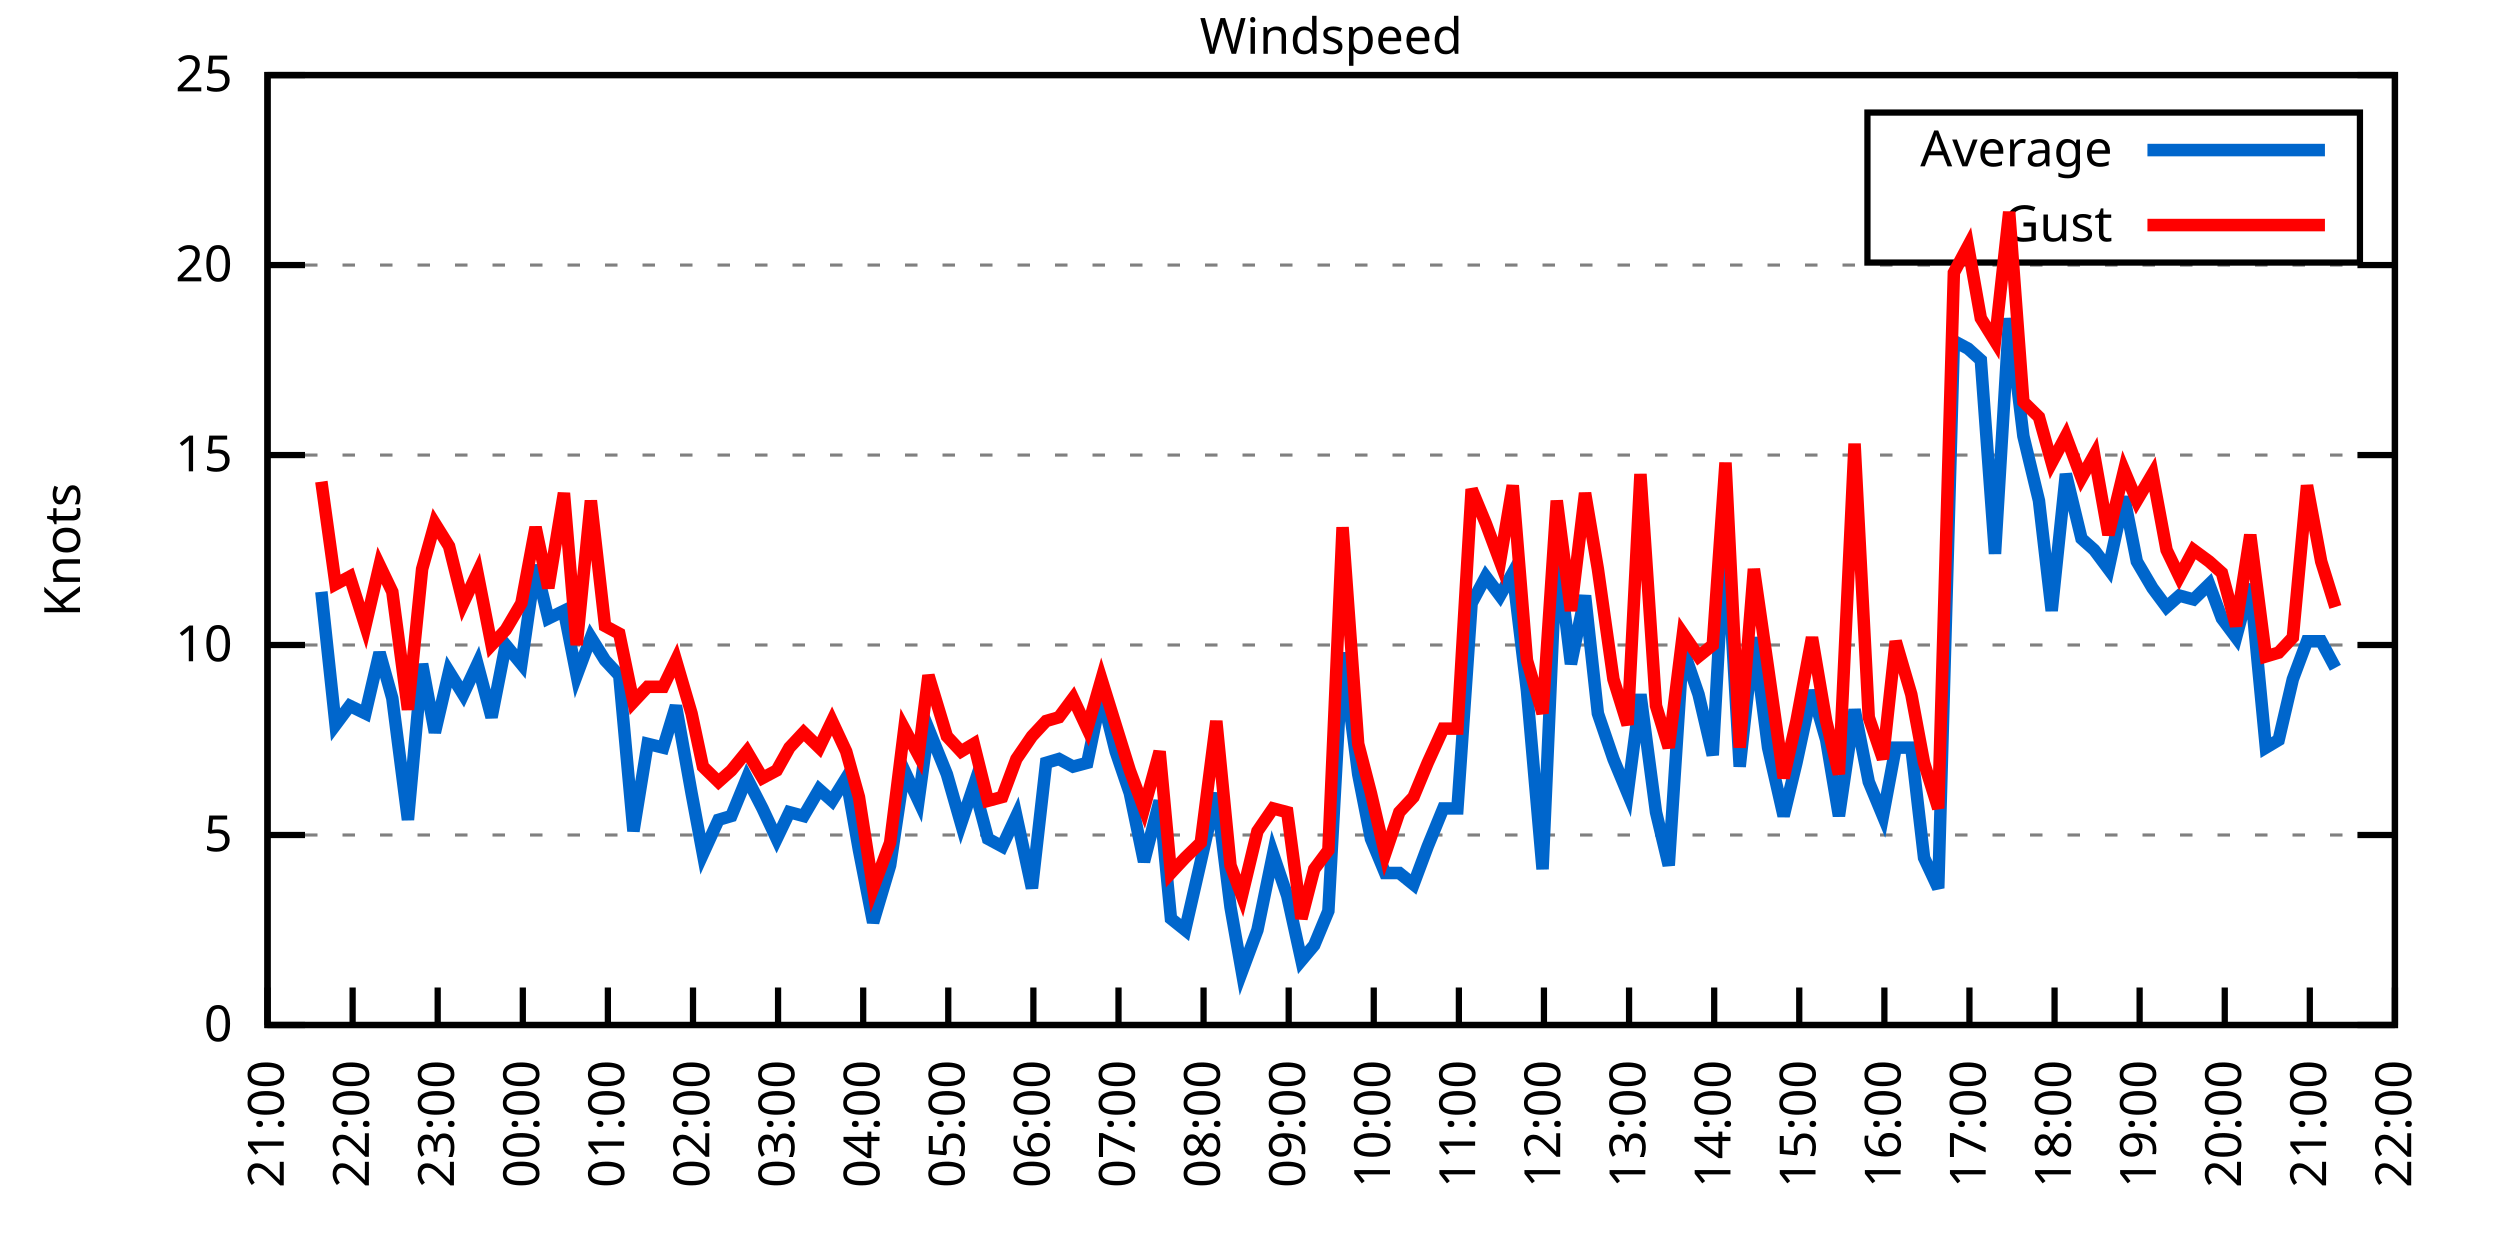
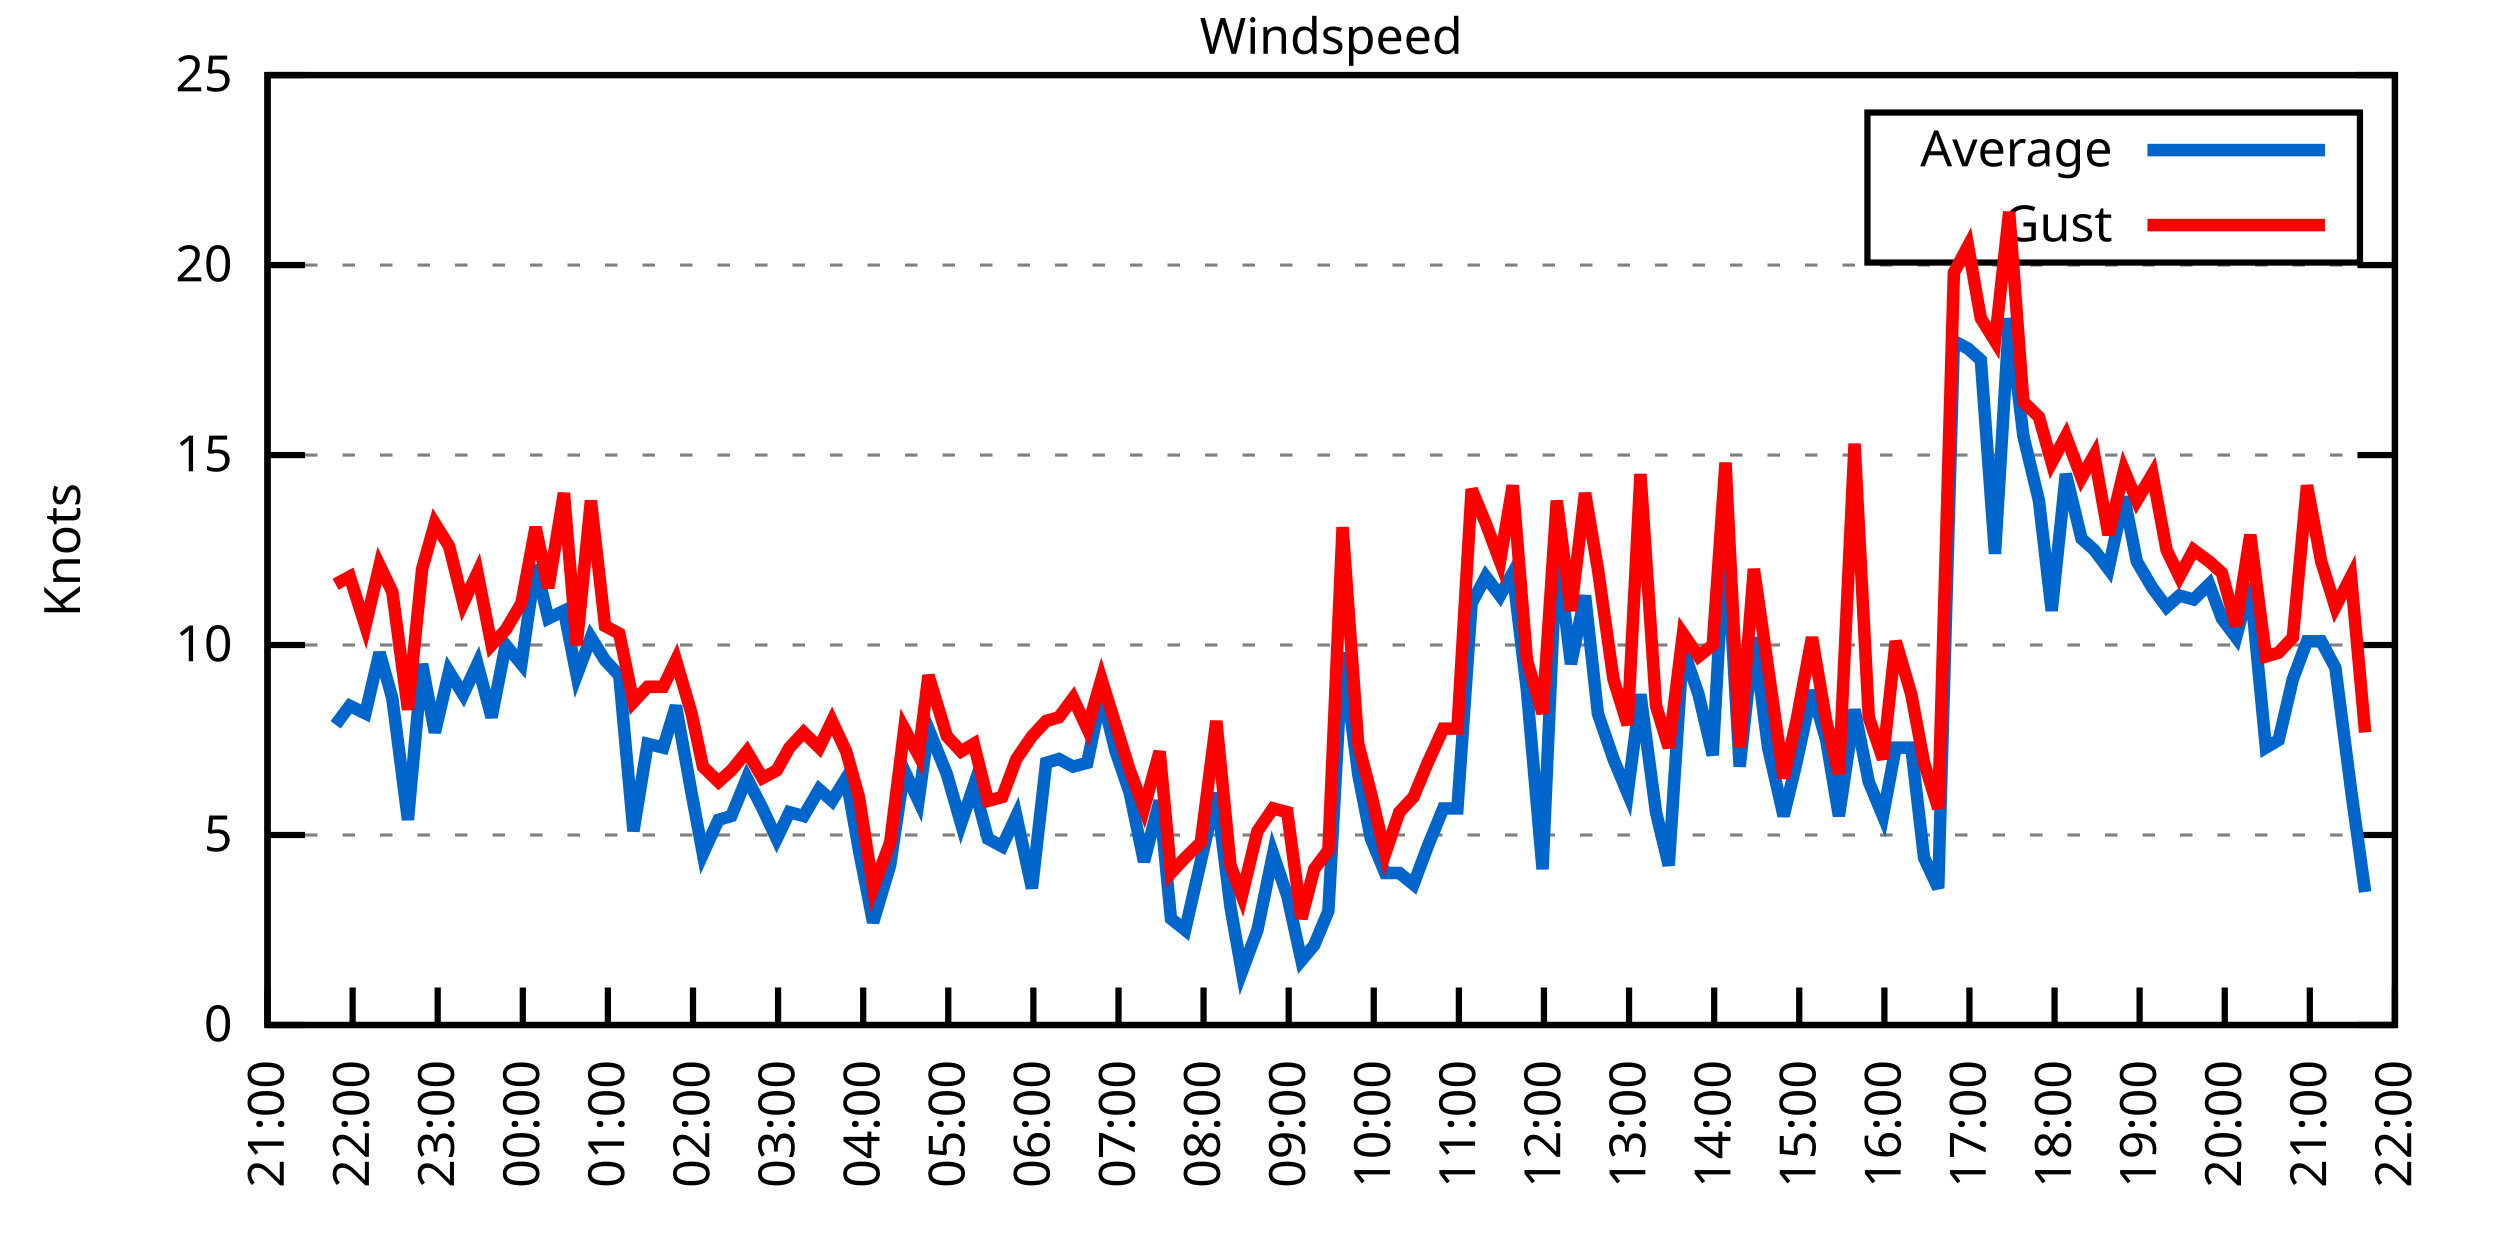
<svg xmlns="http://www.w3.org/2000/svg" xmlns:xlink="http://www.w3.org/1999/xlink" width="400" height="200" viewBox="0 0 400 200">
  <g id="gnuplot_canvas">
    <rect x="0" y="0" width="400" height="200" fill="none" />
    <defs>
      <circle id="gpDot" r="0.5" stroke-width="0.5" stroke="currentColor" />
      <path id="gpPt0" stroke-width="0.333" stroke="currentColor" d="M-1,0 h2 M0,-1 v2" />
      <path id="gpPt1" stroke-width="0.333" stroke="currentColor" d="M-1,-1 L1,1 M1,-1 L-1,1" />
      <path id="gpPt2" stroke-width="0.333" stroke="currentColor" d="M-1,0 L1,0 M0,-1 L0,1 M-1,-1 L1,1 M-1,1 L1,-1" />
      <rect id="gpPt3" stroke-width="0.333" stroke="currentColor" x="-1" y="-1" width="2" height="2" />
      <rect id="gpPt4" stroke-width="0.333" stroke="currentColor" fill="currentColor" x="-1" y="-1" width="2" height="2" />
      <circle id="gpPt5" stroke-width="0.333" stroke="currentColor" cx="0" cy="0" r="1" />
      <use xlink:href="#gpPt5" id="gpPt6" fill="currentColor" stroke="none" />
      <path id="gpPt7" stroke-width="0.333" stroke="currentColor" d="M0,-1.33 L-1.33,0.67 L1.33,0.67 z" />
      <use xlink:href="#gpPt7" id="gpPt8" fill="currentColor" stroke="none" />
      <use xlink:href="#gpPt7" id="gpPt9" stroke="currentColor" transform="rotate(180)" />
      <use xlink:href="#gpPt9" id="gpPt10" fill="currentColor" stroke="none" />
      <use xlink:href="#gpPt3" id="gpPt11" stroke="currentColor" transform="rotate(45)" />
      <use xlink:href="#gpPt11" id="gpPt12" fill="currentColor" stroke="none" />
      <path id="gpPt13" stroke-width="0.333" stroke="currentColor" d="M0,1.330 L1.265,0.411 L0.782,-1.067 L-0.782,-1.076 L-1.265,0.411 z" />
      <use xlink:href="#gpPt13" id="gpPt14" fill="currentColor" stroke="none" />
      <filter id="textbox" filterUnits="objectBoundingBox" x="0" y="0" height="1" width="1">
        <feFlood flood-color="white" flood-opacity="1" result="bgnd" />
        <feComposite in="SourceGraphic" in2="bgnd" operator="atop" />
      </filter>
      <filter id="greybox" filterUnits="objectBoundingBox" x="0" y="0" height="1" width="1">
        <feFlood flood-color="lightgrey" flood-opacity="1" result="grey" />
        <feComposite in="SourceGraphic" in2="grey" operator="atop" />
      </filter>
    </defs>
    <g fill="none" color="white" stroke="currentColor" stroke-width="1.00" stroke-linecap="butt" stroke-linejoin="miter">
</g>
    <g fill="none" color="black" stroke="currentColor" stroke-width="1.00" stroke-linecap="butt" stroke-linejoin="miter">
      <g stroke="none" shape-rendering="crispEdges">
        <polygon fill="rgb(255, 255, 255)" points="42.80,164.00 383.18,164.00 383.18,12.02 42.80,12.02 " />
      </g>
    </g>
    <g fill="none" color="black" stroke="currentColor" stroke-width="1.00" stroke-linecap="butt" stroke-linejoin="miter">
</g>
    <g fill="none" color="black" stroke="black" stroke-width="0.50" stroke-linecap="butt" stroke-linejoin="miter">
</g>
    <g fill="none" color="gray" stroke="currentColor" stroke-width="0.50" stroke-linecap="butt" stroke-linejoin="miter">
      <path stroke="gray" stroke-dasharray="2,4" class="gridline" d="M42.80,164.00 L383.19,164.00  " />
    </g>
    <g fill="none" color="gray" stroke="gray" stroke-width="1.00" stroke-linecap="butt" stroke-linejoin="miter">
</g>
    <g fill="none" color="black" stroke="currentColor" stroke-width="1.00" stroke-linecap="butt" stroke-linejoin="miter">
      <path stroke="black" d="M42.80,164.00 L48.80,164.00 M383.19,164.00 L377.19,164.00  " />
      <g transform="translate(37.20,166.60)" stroke="none" fill="black" font-family="Sans" font-size="8.00" text-anchor="end">
        <text>
          <tspan font-family="Sans"> 0</tspan>
        </text>
      </g>
    </g>
    <g fill="none" color="black" stroke="currentColor" stroke-width="1.00" stroke-linecap="butt" stroke-linejoin="miter">
</g>
    <g fill="none" color="black" stroke="black" stroke-width="0.50" stroke-linecap="butt" stroke-linejoin="miter">
</g>
    <g fill="none" color="gray" stroke="currentColor" stroke-width="0.50" stroke-linecap="butt" stroke-linejoin="miter">
      <path stroke="gray" stroke-dasharray="2,4" class="gridline" d="M42.80,133.60 L383.19,133.60  " />
    </g>
    <g fill="none" color="gray" stroke="gray" stroke-width="1.00" stroke-linecap="butt" stroke-linejoin="miter">
</g>
    <g fill="none" color="black" stroke="currentColor" stroke-width="1.00" stroke-linecap="butt" stroke-linejoin="miter">
      <path stroke="black" d="M42.80,133.60 L48.80,133.60 M383.19,133.60 L377.19,133.60  " />
      <g transform="translate(37.20,136.20)" stroke="none" fill="black" font-family="Sans" font-size="8.00" text-anchor="end">
        <text>
          <tspan font-family="Sans"> 5</tspan>
        </text>
      </g>
    </g>
    <g fill="none" color="black" stroke="currentColor" stroke-width="1.00" stroke-linecap="butt" stroke-linejoin="miter">
</g>
    <g fill="none" color="black" stroke="black" stroke-width="0.50" stroke-linecap="butt" stroke-linejoin="miter">
</g>
    <g fill="none" color="gray" stroke="currentColor" stroke-width="0.50" stroke-linecap="butt" stroke-linejoin="miter">
      <path stroke="gray" stroke-dasharray="2,4" class="gridline" d="M42.80,103.20 L383.19,103.20  " />
    </g>
    <g fill="none" color="gray" stroke="gray" stroke-width="1.00" stroke-linecap="butt" stroke-linejoin="miter">
</g>
    <g fill="none" color="black" stroke="currentColor" stroke-width="1.00" stroke-linecap="butt" stroke-linejoin="miter">
      <path stroke="black" d="M42.80,103.20 L48.80,103.20 M383.19,103.20 L377.19,103.20  " />
      <g transform="translate(37.20,105.80)" stroke="none" fill="black" font-family="Sans" font-size="8.00" text-anchor="end">
        <text>
          <tspan font-family="Sans"> 10</tspan>
        </text>
      </g>
    </g>
    <g fill="none" color="black" stroke="currentColor" stroke-width="1.00" stroke-linecap="butt" stroke-linejoin="miter">
</g>
    <g fill="none" color="black" stroke="black" stroke-width="0.50" stroke-linecap="butt" stroke-linejoin="miter">
</g>
    <g fill="none" color="gray" stroke="currentColor" stroke-width="0.50" stroke-linecap="butt" stroke-linejoin="miter">
      <path stroke="gray" stroke-dasharray="2,4" class="gridline" d="M42.80,72.81 L383.19,72.81  " />
    </g>
    <g fill="none" color="gray" stroke="gray" stroke-width="1.00" stroke-linecap="butt" stroke-linejoin="miter">
</g>
    <g fill="none" color="black" stroke="currentColor" stroke-width="1.00" stroke-linecap="butt" stroke-linejoin="miter">
      <path stroke="black" d="M42.80,72.81 L48.80,72.81 M383.19,72.81 L377.19,72.81  " />
      <g transform="translate(37.20,75.41)" stroke="none" fill="black" font-family="Sans" font-size="8.00" text-anchor="end">
        <text>
          <tspan font-family="Sans"> 15</tspan>
        </text>
      </g>
    </g>
    <g fill="none" color="black" stroke="currentColor" stroke-width="1.00" stroke-linecap="butt" stroke-linejoin="miter">
</g>
    <g fill="none" color="black" stroke="black" stroke-width="0.50" stroke-linecap="butt" stroke-linejoin="miter">
</g>
    <g fill="none" color="gray" stroke="currentColor" stroke-width="0.50" stroke-linecap="butt" stroke-linejoin="miter">
      <path stroke="gray" stroke-dasharray="2,4" class="gridline" d="M42.80,42.41 L383.19,42.41  " />
    </g>
    <g fill="none" color="gray" stroke="gray" stroke-width="1.00" stroke-linecap="butt" stroke-linejoin="miter">
</g>
    <g fill="none" color="black" stroke="currentColor" stroke-width="1.00" stroke-linecap="butt" stroke-linejoin="miter">
      <path stroke="black" d="M42.80,42.41 L48.80,42.41 M383.19,42.41 L377.19,42.41  " />
      <g transform="translate(37.20,45.01)" stroke="none" fill="black" font-family="Sans" font-size="8.00" text-anchor="end">
        <text>
          <tspan font-family="Sans"> 20</tspan>
        </text>
      </g>
    </g>
    <g fill="none" color="black" stroke="currentColor" stroke-width="1.00" stroke-linecap="butt" stroke-linejoin="miter">
</g>
    <g fill="none" color="black" stroke="black" stroke-width="0.50" stroke-linecap="butt" stroke-linejoin="miter">
</g>
    <g fill="none" color="gray" stroke="currentColor" stroke-width="0.50" stroke-linecap="butt" stroke-linejoin="miter">
      <path stroke="gray" stroke-dasharray="2,4" class="gridline" d="M42.80,12.01 L383.19,12.01  " />
    </g>
    <g fill="none" color="gray" stroke="gray" stroke-width="1.00" stroke-linecap="butt" stroke-linejoin="miter">
</g>
    <g fill="none" color="black" stroke="currentColor" stroke-width="1.00" stroke-linecap="butt" stroke-linejoin="miter">
      <path stroke="black" d="M42.80,12.01 L48.80,12.01 M383.19,12.01 L377.19,12.01  " />
      <g transform="translate(37.20,14.61)" stroke="none" fill="black" font-family="Sans" font-size="8.00" text-anchor="end">
        <text>
          <tspan font-family="Sans"> 25</tspan>
        </text>
      </g>
    </g>
    <g fill="none" color="black" stroke="currentColor" stroke-width="1.00" stroke-linecap="butt" stroke-linejoin="miter">
      <path stroke="black" d="M42.80,164.00 L42.80,158.00  " />
      <g transform="translate(45.40,169.60) rotate(270.00)" stroke="none" fill="black" font-family="Sans" font-size="8.00" text-anchor="end">
        <text>
          <tspan font-family="Sans">21:00</tspan>
        </text>
      </g>
    </g>
    <g fill="none" color="black" stroke="currentColor" stroke-width="1.00" stroke-linecap="butt" stroke-linejoin="miter">
      <path stroke="black" d="M56.42,164.00 L56.42,158.00  " />
      <g transform="translate(59.02,169.60) rotate(270.00)" stroke="none" fill="black" font-family="Sans" font-size="8.00" text-anchor="end">
        <text>
          <tspan font-family="Sans">22:00</tspan>
        </text>
      </g>
    </g>
    <g fill="none" color="black" stroke="currentColor" stroke-width="1.00" stroke-linecap="butt" stroke-linejoin="miter">
      <path stroke="black" d="M70.03,164.00 L70.03,158.00  " />
      <g transform="translate(72.63,169.60) rotate(270.00)" stroke="none" fill="black" font-family="Sans" font-size="8.00" text-anchor="end">
        <text>
          <tspan font-family="Sans">23:00</tspan>
        </text>
      </g>
    </g>
    <g fill="none" color="black" stroke="currentColor" stroke-width="1.00" stroke-linecap="butt" stroke-linejoin="miter">
      <path stroke="black" d="M83.65,164.00 L83.65,158.00  " />
      <g transform="translate(86.25,169.60) rotate(270.00)" stroke="none" fill="black" font-family="Sans" font-size="8.00" text-anchor="end">
        <text>
          <tspan font-family="Sans">00:00</tspan>
        </text>
      </g>
    </g>
    <g fill="none" color="black" stroke="currentColor" stroke-width="1.00" stroke-linecap="butt" stroke-linejoin="miter">
      <path stroke="black" d="M97.26,164.00 L97.26,158.00  " />
      <g transform="translate(99.86,169.60) rotate(270.00)" stroke="none" fill="black" font-family="Sans" font-size="8.00" text-anchor="end">
        <text>
          <tspan font-family="Sans">01:00</tspan>
        </text>
      </g>
    </g>
    <g fill="none" color="black" stroke="currentColor" stroke-width="1.00" stroke-linecap="butt" stroke-linejoin="miter">
      <path stroke="black" d="M110.88,164.00 L110.88,158.00  " />
      <g transform="translate(113.48,169.60) rotate(270.00)" stroke="none" fill="black" font-family="Sans" font-size="8.00" text-anchor="end">
        <text>
          <tspan font-family="Sans">02:00</tspan>
        </text>
      </g>
    </g>
    <g fill="none" color="black" stroke="currentColor" stroke-width="1.00" stroke-linecap="butt" stroke-linejoin="miter">
      <path stroke="black" d="M124.49,164.00 L124.49,158.00  " />
      <g transform="translate(127.09,169.60) rotate(270.00)" stroke="none" fill="black" font-family="Sans" font-size="8.00" text-anchor="end">
        <text>
          <tspan font-family="Sans">03:00</tspan>
        </text>
      </g>
    </g>
    <g fill="none" color="black" stroke="currentColor" stroke-width="1.00" stroke-linecap="butt" stroke-linejoin="miter">
      <path stroke="black" d="M138.11,164.00 L138.11,158.00  " />
      <g transform="translate(140.71,169.60) rotate(270.00)" stroke="none" fill="black" font-family="Sans" font-size="8.00" text-anchor="end">
        <text>
          <tspan font-family="Sans">04:00</tspan>
        </text>
      </g>
    </g>
    <g fill="none" color="black" stroke="currentColor" stroke-width="1.00" stroke-linecap="butt" stroke-linejoin="miter">
      <path stroke="black" d="M151.72,164.00 L151.72,158.00  " />
      <g transform="translate(154.32,169.60) rotate(270.00)" stroke="none" fill="black" font-family="Sans" font-size="8.00" text-anchor="end">
        <text>
          <tspan font-family="Sans">05:00</tspan>
        </text>
      </g>
    </g>
    <g fill="none" color="black" stroke="currentColor" stroke-width="1.00" stroke-linecap="butt" stroke-linejoin="miter">
      <path stroke="black" d="M165.34,164.00 L165.34,158.00  " />
      <g transform="translate(167.94,169.60) rotate(270.00)" stroke="none" fill="black" font-family="Sans" font-size="8.00" text-anchor="end">
        <text>
          <tspan font-family="Sans">06:00</tspan>
        </text>
      </g>
    </g>
    <g fill="none" color="black" stroke="currentColor" stroke-width="1.00" stroke-linecap="butt" stroke-linejoin="miter">
      <path stroke="black" d="M178.96,164.00 L178.96,158.00  " />
      <g transform="translate(181.56,169.60) rotate(270.00)" stroke="none" fill="black" font-family="Sans" font-size="8.00" text-anchor="end">
        <text>
          <tspan font-family="Sans">07:00</tspan>
        </text>
      </g>
    </g>
    <g fill="none" color="black" stroke="currentColor" stroke-width="1.00" stroke-linecap="butt" stroke-linejoin="miter">
      <path stroke="black" d="M192.57,164.00 L192.57,158.00  " />
      <g transform="translate(195.17,169.60) rotate(270.00)" stroke="none" fill="black" font-family="Sans" font-size="8.00" text-anchor="end">
        <text>
          <tspan font-family="Sans">08:00</tspan>
        </text>
      </g>
    </g>
    <g fill="none" color="black" stroke="currentColor" stroke-width="1.00" stroke-linecap="butt" stroke-linejoin="miter">
      <path stroke="black" d="M206.19,164.00 L206.19,158.00  " />
      <g transform="translate(208.79,169.60) rotate(270.00)" stroke="none" fill="black" font-family="Sans" font-size="8.00" text-anchor="end">
        <text>
          <tspan font-family="Sans">09:00</tspan>
        </text>
      </g>
    </g>
    <g fill="none" color="black" stroke="currentColor" stroke-width="1.00" stroke-linecap="butt" stroke-linejoin="miter">
      <path stroke="black" d="M219.80,164.00 L219.80,158.00  " />
      <g transform="translate(222.40,169.60) rotate(270.00)" stroke="none" fill="black" font-family="Sans" font-size="8.00" text-anchor="end">
        <text>
          <tspan font-family="Sans">10:00</tspan>
        </text>
      </g>
    </g>
    <g fill="none" color="black" stroke="currentColor" stroke-width="1.00" stroke-linecap="butt" stroke-linejoin="miter">
      <path stroke="black" d="M233.42,164.00 L233.42,158.00  " />
      <g transform="translate(236.02,169.60) rotate(270.00)" stroke="none" fill="black" font-family="Sans" font-size="8.00" text-anchor="end">
        <text>
          <tspan font-family="Sans">11:00</tspan>
        </text>
      </g>
    </g>
    <g fill="none" color="black" stroke="currentColor" stroke-width="1.00" stroke-linecap="butt" stroke-linejoin="miter">
      <path stroke="black" d="M247.03,164.00 L247.03,158.00  " />
      <g transform="translate(249.63,169.60) rotate(270.00)" stroke="none" fill="black" font-family="Sans" font-size="8.00" text-anchor="end">
        <text>
          <tspan font-family="Sans">12:00</tspan>
        </text>
      </g>
    </g>
    <g fill="none" color="black" stroke="currentColor" stroke-width="1.00" stroke-linecap="butt" stroke-linejoin="miter">
      <path stroke="black" d="M260.65,164.00 L260.65,158.00  " />
      <g transform="translate(263.25,169.60) rotate(270.00)" stroke="none" fill="black" font-family="Sans" font-size="8.00" text-anchor="end">
        <text>
          <tspan font-family="Sans">13:00</tspan>
        </text>
      </g>
    </g>
    <g fill="none" color="black" stroke="currentColor" stroke-width="1.00" stroke-linecap="butt" stroke-linejoin="miter">
      <path stroke="black" d="M274.27,164.00 L274.27,158.00  " />
      <g transform="translate(276.87,169.60) rotate(270.00)" stroke="none" fill="black" font-family="Sans" font-size="8.00" text-anchor="end">
        <text>
          <tspan font-family="Sans">14:00</tspan>
        </text>
      </g>
    </g>
    <g fill="none" color="black" stroke="currentColor" stroke-width="1.00" stroke-linecap="butt" stroke-linejoin="miter">
      <path stroke="black" d="M287.88,164.00 L287.88,158.00  " />
      <g transform="translate(290.48,169.60) rotate(270.00)" stroke="none" fill="black" font-family="Sans" font-size="8.00" text-anchor="end">
        <text>
          <tspan font-family="Sans">15:00</tspan>
        </text>
      </g>
    </g>
    <g fill="none" color="black" stroke="currentColor" stroke-width="1.00" stroke-linecap="butt" stroke-linejoin="miter">
      <path stroke="black" d="M301.50,164.00 L301.50,158.00  " />
      <g transform="translate(304.10,169.60) rotate(270.00)" stroke="none" fill="black" font-family="Sans" font-size="8.00" text-anchor="end">
        <text>
          <tspan font-family="Sans">16:00</tspan>
        </text>
      </g>
    </g>
    <g fill="none" color="black" stroke="currentColor" stroke-width="1.00" stroke-linecap="butt" stroke-linejoin="miter">
      <path stroke="black" d="M315.11,164.00 L315.11,158.00  " />
      <g transform="translate(317.71,169.60) rotate(270.00)" stroke="none" fill="black" font-family="Sans" font-size="8.00" text-anchor="end">
        <text>
          <tspan font-family="Sans">17:00</tspan>
        </text>
      </g>
    </g>
    <g fill="none" color="black" stroke="currentColor" stroke-width="1.00" stroke-linecap="butt" stroke-linejoin="miter">
      <path stroke="black" d="M328.73,164.00 L328.73,158.00  " />
      <g transform="translate(331.33,169.60) rotate(270.00)" stroke="none" fill="black" font-family="Sans" font-size="8.00" text-anchor="end">
        <text>
          <tspan font-family="Sans">18:00</tspan>
        </text>
      </g>
    </g>
    <g fill="none" color="black" stroke="currentColor" stroke-width="1.00" stroke-linecap="butt" stroke-linejoin="miter">
      <path stroke="black" d="M342.34,164.00 L342.34,158.00  " />
      <g transform="translate(344.94,169.60) rotate(270.00)" stroke="none" fill="black" font-family="Sans" font-size="8.00" text-anchor="end">
        <text>
          <tspan font-family="Sans">19:00</tspan>
        </text>
      </g>
    </g>
    <g fill="none" color="black" stroke="currentColor" stroke-width="1.00" stroke-linecap="butt" stroke-linejoin="miter">
      <path stroke="black" d="M355.96,164.00 L355.96,158.00  " />
      <g transform="translate(358.56,169.60) rotate(270.00)" stroke="none" fill="black" font-family="Sans" font-size="8.00" text-anchor="end">
        <text>
          <tspan font-family="Sans">20:00</tspan>
        </text>
      </g>
    </g>
    <g fill="none" color="black" stroke="currentColor" stroke-width="1.00" stroke-linecap="butt" stroke-linejoin="miter">
      <path stroke="black" d="M369.57,164.00 L369.57,158.00  " />
      <g transform="translate(372.17,169.60) rotate(270.00)" stroke="none" fill="black" font-family="Sans" font-size="8.00" text-anchor="end">
        <text>
          <tspan font-family="Sans">21:00</tspan>
        </text>
      </g>
    </g>
    <g fill="none" color="black" stroke="currentColor" stroke-width="1.00" stroke-linecap="butt" stroke-linejoin="miter">
      <path stroke="black" d="M383.19,164.00 L383.19,158.00  " />
      <g transform="translate(385.79,169.60) rotate(270.00)" stroke="none" fill="black" font-family="Sans" font-size="8.00" text-anchor="end">
        <text>
          <tspan font-family="Sans">22:00</tspan>
        </text>
      </g>
    </g>
    <g fill="none" color="black" stroke="currentColor" stroke-width="1.00" stroke-linecap="butt" stroke-linejoin="miter">
</g>
    <g fill="none" color="black" stroke="currentColor" stroke-width="1.00" stroke-linecap="butt" stroke-linejoin="miter">
      <path stroke="black" d="M42.80,12.01 L42.80,164.00 L383.19,164.00 L383.19,12.01 L42.80,12.01 Z  " />
    </g>
    <g fill="none" color="black" stroke="currentColor" stroke-width="1.00" stroke-linecap="butt" stroke-linejoin="miter">
</g>
    <g fill="none" color="black" stroke="currentColor" stroke-width="1.00" stroke-linecap="butt" stroke-linejoin="miter">
      <path stroke="black" d="M298.79,42.01 L298.79,18.01 L377.59,18.01 L377.59,42.01 L298.79,42.01 Z  " />
    </g>
    <g id="Windspeed_plot_1">
      <g fill="none" color="white" stroke="black" stroke-width="2.00" stroke-linecap="butt" stroke-linejoin="miter">
</g>
      <g fill="none" color="black" stroke="currentColor" stroke-width="2.00" stroke-linecap="butt" stroke-linejoin="miter">
        <g transform="translate(337.99,26.61)" stroke="none" fill="black" font-family="Sans" font-size="8.00" text-anchor="end">
          <text>
            <tspan font-family="Sans">Average</tspan>
          </text>
        </g>
      </g>
      <g fill="none" color="black" stroke="currentColor" stroke-width="2.00" stroke-linecap="butt" stroke-linejoin="miter">
-         <path stroke="rgb(  0, 102, 204)" d="M343.59,24.01 L371.99,24.01 M51.42,94.69 L53.69,115.97 L55.96,112.93 L58.46,114.15 L60.73,104.42 L62.77,111.72   L65.27,131.17 L67.54,106.24 L69.58,117.19 L71.85,107.46 L74.12,111.11 L76.39,106.24 L78.65,114.76 L80.92,103.20   L83.42,106.24 L85.69,90.44 L87.73,98.95 L90.23,97.73 L92.27,108.07 L94.54,101.99 L96.81,105.64 L99.08,108.07   L101.35,132.99 L103.62,119.01 L106.11,119.62 L108.15,112.93 L110.65,126.91 L112.47,136.64 L114.96,131.17 L117.01,130.56   L119.50,124.48 L122.00,129.35 L124.27,134.21 L126.31,129.95 L128.58,130.56 L131.07,126.31 L133.12,128.13 L135.39,124.48   L137.43,136.03 L139.70,147.59 L142.42,138.47 L144.69,123.27 L146.96,128.13 L148.55,116.58 L151.50,123.87 L153.77,131.78   L155.81,125.70 L158.08,134.21 L160.35,135.43 L162.62,130.56 L165.11,142.11 L167.38,122.05 L169.43,121.44 L171.69,122.66   L173.96,122.05 L176.23,111.11 L178.50,120.23 L180.77,126.91 L183.04,137.86 L185.54,128.13 L187.35,146.98 L189.62,148.80   L192.12,137.86 L194.61,126.91 L196.88,145.15 L198.70,155.49 L201.19,148.80 L203.69,136.64 L205.96,143.33 L208.23,153.66   L210.27,151.23 L212.54,145.76 L214.81,104.42 L217.31,123.87 L219.35,134.21 L221.62,139.68 L223.89,139.68 L226.16,141.51   L228.43,135.43 L230.92,129.35 L233.19,129.35 L235.46,96.52 L237.73,92.26 L240.00,95.30 L242.04,91.65 L244.31,110.50   L246.81,139.07 L249.08,87.40 L251.35,106.24 L253.61,95.30 L255.66,114.15 L258.15,121.44 L260.42,126.91 L262.47,111.11   L264.96,129.95 L267.00,138.47 L269.27,103.81 L271.77,111.11 L274.04,120.83 L276.08,83.75 L278.35,122.66 L280.62,101.99   L282.89,119.62 L285.38,130.56 L287.43,122.05 L289.92,110.50 L292.19,118.40 L294.23,130.56 L296.73,113.54 L299.00,125.09   L301.27,130.56 L303.31,119.62 L305.81,119.62 L307.85,137.25 L310.12,142.11 L312.62,54.57 L314.89,55.78 L316.93,57.61   L319.20,88.61 L321.47,50.92 L323.74,69.77 L326.23,80.10 L328.27,97.73 L330.54,75.85 L333.04,86.18 L335.08,88.00   L337.35,91.04 L339.85,79.49 L341.89,89.83 L344.39,94.08 L346.65,97.12 L348.70,95.30 L350.97,95.91 L353.46,93.48   L355.50,98.95 L357.77,101.99 L360.04,93.48 L362.54,119.62 L364.58,118.40 L366.85,108.68 L369.12,102.60 L371.39,102.60   L373.66,106.85  " />
+         <path stroke="rgb(  0, 102, 204)" d="M343.59,24.01 L371.99,24.01 M53.69,115.97 L55.96,112.93 L58.46,114.15 L60.73,104.42 L62.77,111.72 L65.27,131.17   L67.54,106.24 L69.58,117.19 L71.85,107.46 L74.12,111.11 L76.39,106.24 L78.65,114.76 L80.92,103.20 L83.42,106.24   L85.69,90.44 L87.73,98.95 L90.23,97.73 L92.27,108.07 L94.54,101.99 L96.81,105.64 L99.08,108.07 L101.35,132.99   L103.62,119.01 L106.11,119.62 L108.15,112.93 L110.65,126.91 L112.47,136.64 L114.96,131.17 L117.01,130.56 L119.50,124.48   L122.00,129.35 L124.27,134.21 L126.31,129.95 L128.58,130.56 L131.07,126.31 L133.12,128.13 L135.39,124.48 L137.43,136.03   L139.70,147.59 L142.42,138.47 L144.69,123.27 L146.96,128.13 L148.55,116.58 L151.50,123.87 L153.77,131.78 L155.81,125.70   L158.08,134.21 L160.35,135.43 L162.62,130.56 L165.11,142.11 L167.38,122.05 L169.43,121.44 L171.69,122.66 L173.96,122.05   L176.23,111.11 L178.50,120.23 L180.77,126.91 L183.04,137.86 L185.54,128.13 L187.35,146.98 L189.62,148.80 L192.12,137.86   L194.61,126.91 L196.88,145.15 L198.70,155.49 L201.19,148.80 L203.69,136.64 L205.96,143.33 L208.23,153.66 L210.27,151.23   L212.54,145.76 L214.81,104.42 L217.31,123.87 L219.35,134.21 L221.62,139.68 L223.89,139.68 L226.16,141.51 L228.43,135.43   L230.92,129.35 L233.19,129.35 L235.46,96.52 L237.73,92.26 L240.00,95.30 L242.04,91.65 L244.31,110.50 L246.81,139.07   L249.08,87.40 L251.35,106.24 L253.61,95.30 L255.66,114.15 L258.15,121.44 L260.42,126.91 L262.47,111.11 L264.96,129.95   L267.00,138.47 L269.27,103.81 L271.77,111.11 L274.04,120.83 L276.08,83.75 L278.35,122.66 L280.62,101.99 L282.89,119.62   L285.38,130.56 L287.43,122.05 L289.92,110.50 L292.19,118.40 L294.23,130.56 L296.73,113.54 L299.00,125.09 L301.27,130.56   L303.31,119.62 L305.81,119.62 L307.85,137.25 L310.12,142.11 L312.62,54.57 L314.89,55.78 L316.93,57.61 L319.20,88.61   L321.47,50.92 L323.74,69.77 L326.23,80.10 L328.27,97.73 L330.54,75.85 L333.04,86.18 L335.08,88.00 L337.35,91.04   L339.85,79.49 L341.89,89.83 L344.39,94.08 L346.65,97.12 L348.70,95.30 L350.97,95.91 L353.46,93.48 L355.50,98.95   L357.77,101.99 L360.04,93.48 L362.54,119.62 L364.58,118.40 L366.85,108.68 L369.12,102.60 L371.39,102.60 L373.66,106.85   L376.16,126.31 L378.42,142.72  " />
      </g>
    </g>
    <g id="Windspeed_plot_2">
      <g fill="none" color="black" stroke="currentColor" stroke-width="2.00" stroke-linecap="butt" stroke-linejoin="miter">
        <g transform="translate(337.99,38.61)" stroke="none" fill="black" font-family="Sans" font-size="8.00" text-anchor="end">
          <text>
            <tspan font-family="Sans">Gust</tspan>
          </text>
        </g>
      </g>
      <g fill="none" color="black" stroke="currentColor" stroke-width="2.00" stroke-linecap="butt" stroke-linejoin="miter">
-         <path stroke="rgb(255,   0,   0)" d="M343.59,36.01 L371.99,36.01 M51.42,77.06 L53.69,93.48 L55.96,92.26 L58.46,100.16 L60.73,90.44 L62.77,94.69   L65.27,113.54 L67.54,91.04 L69.58,83.75 L71.85,87.40 L74.12,96.52 L76.39,91.65 L78.65,103.20 L80.92,100.77   L83.42,96.52 L85.69,84.36 L87.73,94.08 L90.23,78.89 L92.27,103.20 L94.54,80.10 L96.81,100.16 L99.08,101.38   L101.35,112.32 L103.62,109.89 L106.11,109.89 L108.15,105.64 L110.65,114.15 L112.47,122.66 L114.96,125.09 L117.01,123.27   L119.50,120.23 L122.00,124.48 L124.27,123.27 L126.31,119.62 L128.58,117.19 L131.07,119.62 L133.12,115.36 L135.39,120.23   L137.43,127.52 L139.70,142.11 L142.42,134.82 L144.69,116.58 L146.96,120.83 L148.55,108.07 L151.50,117.80 L153.77,120.23   L155.81,119.01 L158.08,128.13 L160.35,127.52 L162.62,121.44 L165.11,117.80 L167.38,115.36 L169.43,114.76 L171.69,111.72   L173.96,116.58 L176.23,108.68 L178.50,115.97 L180.77,123.27 L183.04,129.35 L185.54,120.23 L187.35,139.68 L189.62,137.25   L192.12,134.82 L194.61,115.36 L196.88,138.47 L198.70,143.33 L201.19,132.99 L203.69,129.35 L205.96,129.95 L208.23,146.98   L210.27,139.07 L212.54,136.03 L214.81,84.36 L217.31,119.01 L219.35,126.91 L221.62,136.64 L223.89,129.95 L226.16,127.52   L228.43,122.05 L230.92,116.58 L233.19,116.58 L235.46,78.28 L237.73,83.75 L240.00,89.83 L242.04,77.67 L244.31,105.64   L246.81,114.15 L249.08,80.10 L251.35,97.73 L253.61,78.89 L255.66,91.04 L258.15,108.68 L260.42,115.97 L262.47,75.85   L264.96,112.93 L267.00,119.62 L269.27,101.38 L271.77,105.03 L274.04,103.20 L276.08,74.02 L278.35,119.62 L280.62,91.04   L282.89,106.85 L285.38,124.48 L287.43,115.36 L289.92,101.99 L292.19,115.36 L294.23,123.87 L296.73,70.98 L299.00,114.76   L301.27,121.44 L303.31,102.60 L305.81,111.11 L307.85,122.05 L310.12,129.35 L312.62,43.62 L314.89,39.37 L316.93,50.92   L319.20,54.57 L321.47,33.90 L323.74,64.29 L326.23,66.73 L328.27,74.02 L330.54,69.77 L333.04,76.45 L335.08,72.81   L337.35,85.57 L339.85,75.24 L341.89,80.10 L344.39,75.85 L346.65,88.00 L348.70,92.26 L350.97,88.00 L353.46,89.83   L355.50,91.65 L357.77,100.16 L360.04,85.57 L362.54,105.03 L364.58,104.42 L366.85,101.99 L369.12,77.67 L371.39,89.83   L373.66,97.12  " />
+         <path stroke="rgb(255,   0,   0)" d="M343.59,36.01 L371.99,36.01 M53.69,93.48 L55.96,92.26 L58.46,100.16 L60.73,90.44 L62.77,94.69 L65.27,113.54   L67.54,91.04 L69.58,83.75 L71.85,87.40 L74.12,96.52 L76.39,91.65 L78.65,103.20 L80.92,100.77 L83.42,96.52   L85.69,84.36 L87.73,94.08 L90.23,78.89 L92.27,103.20 L94.54,80.10 L96.81,100.16 L99.08,101.38 L101.35,112.32   L103.62,109.89 L106.11,109.89 L108.15,105.64 L110.65,114.15 L112.47,122.66 L114.96,125.09 L117.01,123.27 L119.50,120.23   L122.00,124.48 L124.27,123.27 L126.31,119.62 L128.58,117.19 L131.07,119.62 L133.12,115.36 L135.39,120.23 L137.43,127.52   L139.70,142.11 L142.42,134.82 L144.69,116.58 L146.96,120.83 L148.55,108.07 L151.50,117.80 L153.77,120.23 L155.81,119.01   L158.08,128.13 L160.35,127.52 L162.62,121.44 L165.11,117.80 L167.38,115.36 L169.43,114.76 L171.69,111.72 L173.96,116.58   L176.23,108.68 L178.50,115.97 L180.77,123.27 L183.04,129.35 L185.54,120.23 L187.35,139.68 L189.62,137.25 L192.12,134.82   L194.61,115.36 L196.88,138.47 L198.70,143.33 L201.19,132.99 L203.69,129.35 L205.96,129.95 L208.23,146.98 L210.27,139.07   L212.54,136.03 L214.81,84.36 L217.31,119.01 L219.35,126.91 L221.62,136.64 L223.89,129.95 L226.16,127.52 L228.43,122.05   L230.92,116.58 L233.19,116.58 L235.46,78.28 L237.73,83.75 L240.00,89.83 L242.04,77.67 L244.31,105.64 L246.81,114.15   L249.08,80.10 L251.35,97.73 L253.61,78.89 L255.66,91.04 L258.15,108.68 L260.42,115.97 L262.47,75.85 L264.96,112.93   L267.00,119.62 L269.27,101.38 L271.77,105.03 L274.04,103.20 L276.08,74.02 L278.35,119.62 L280.62,91.04 L282.89,106.85   L285.38,124.48 L287.43,115.36 L289.92,101.99 L292.19,115.36 L294.23,123.87 L296.73,70.98 L299.00,114.76 L301.27,121.44   L303.31,102.60 L305.81,111.11 L307.85,122.05 L310.12,129.35 L312.62,43.62 L314.89,39.37 L316.93,50.92 L319.20,54.57   L321.47,33.90 L323.74,64.29 L326.23,66.73 L328.27,74.02 L330.54,69.77 L333.04,76.45 L335.08,72.81 L337.35,85.57   L339.85,75.24 L341.89,80.10 L344.39,75.85 L346.65,88.00 L348.70,92.26 L350.97,88.00 L353.46,89.83 L355.50,91.65   L357.77,100.16 L360.04,85.57 L362.54,105.03 L364.58,104.42 L366.85,101.99 L369.12,77.67 L371.39,89.83 L373.66,97.12   L376.16,92.26 L378.42,117.19  " />
      </g>
    </g>
    <g fill="none" color="black" stroke="currentColor" stroke-width="2.00" stroke-linecap="butt" stroke-linejoin="miter">
</g>
    <g fill="none" color="black" stroke="black" stroke-width="1.00" stroke-linecap="butt" stroke-linejoin="miter">
</g>
    <g fill="none" color="black" stroke="currentColor" stroke-width="1.00" stroke-linecap="butt" stroke-linejoin="miter">
      <path stroke="black" d="M42.80,12.01 L42.80,164.00 L383.19,164.00 L383.19,12.01 L42.80,12.01 Z  " />
      <g transform="translate(12.80,88.01) rotate(270.00)" stroke="none" fill="black" font-family="Sans" font-size="8.00" text-anchor="middle">
        <text>
          <tspan font-family="Sans">Knots</tspan>
        </text>
      </g>
    </g>
    <g fill="none" color="black" stroke="currentColor" stroke-width="1.00" stroke-linecap="butt" stroke-linejoin="miter">
</g>
    <g fill="none" color="black" stroke="currentColor" stroke-width="1.00" stroke-linecap="butt" stroke-linejoin="miter">
      <g transform="translate(212.99,8.61)" stroke="none" fill="black" font-family="Sans" font-size="8.00" text-anchor="middle">
        <text>
          <tspan font-family="Sans">Windspeed</tspan>
        </text>
      </g>
    </g>
    <g fill="none" color="black" stroke="currentColor" stroke-width="1.00" stroke-linecap="butt" stroke-linejoin="miter">
</g>
  </g>
</svg>
